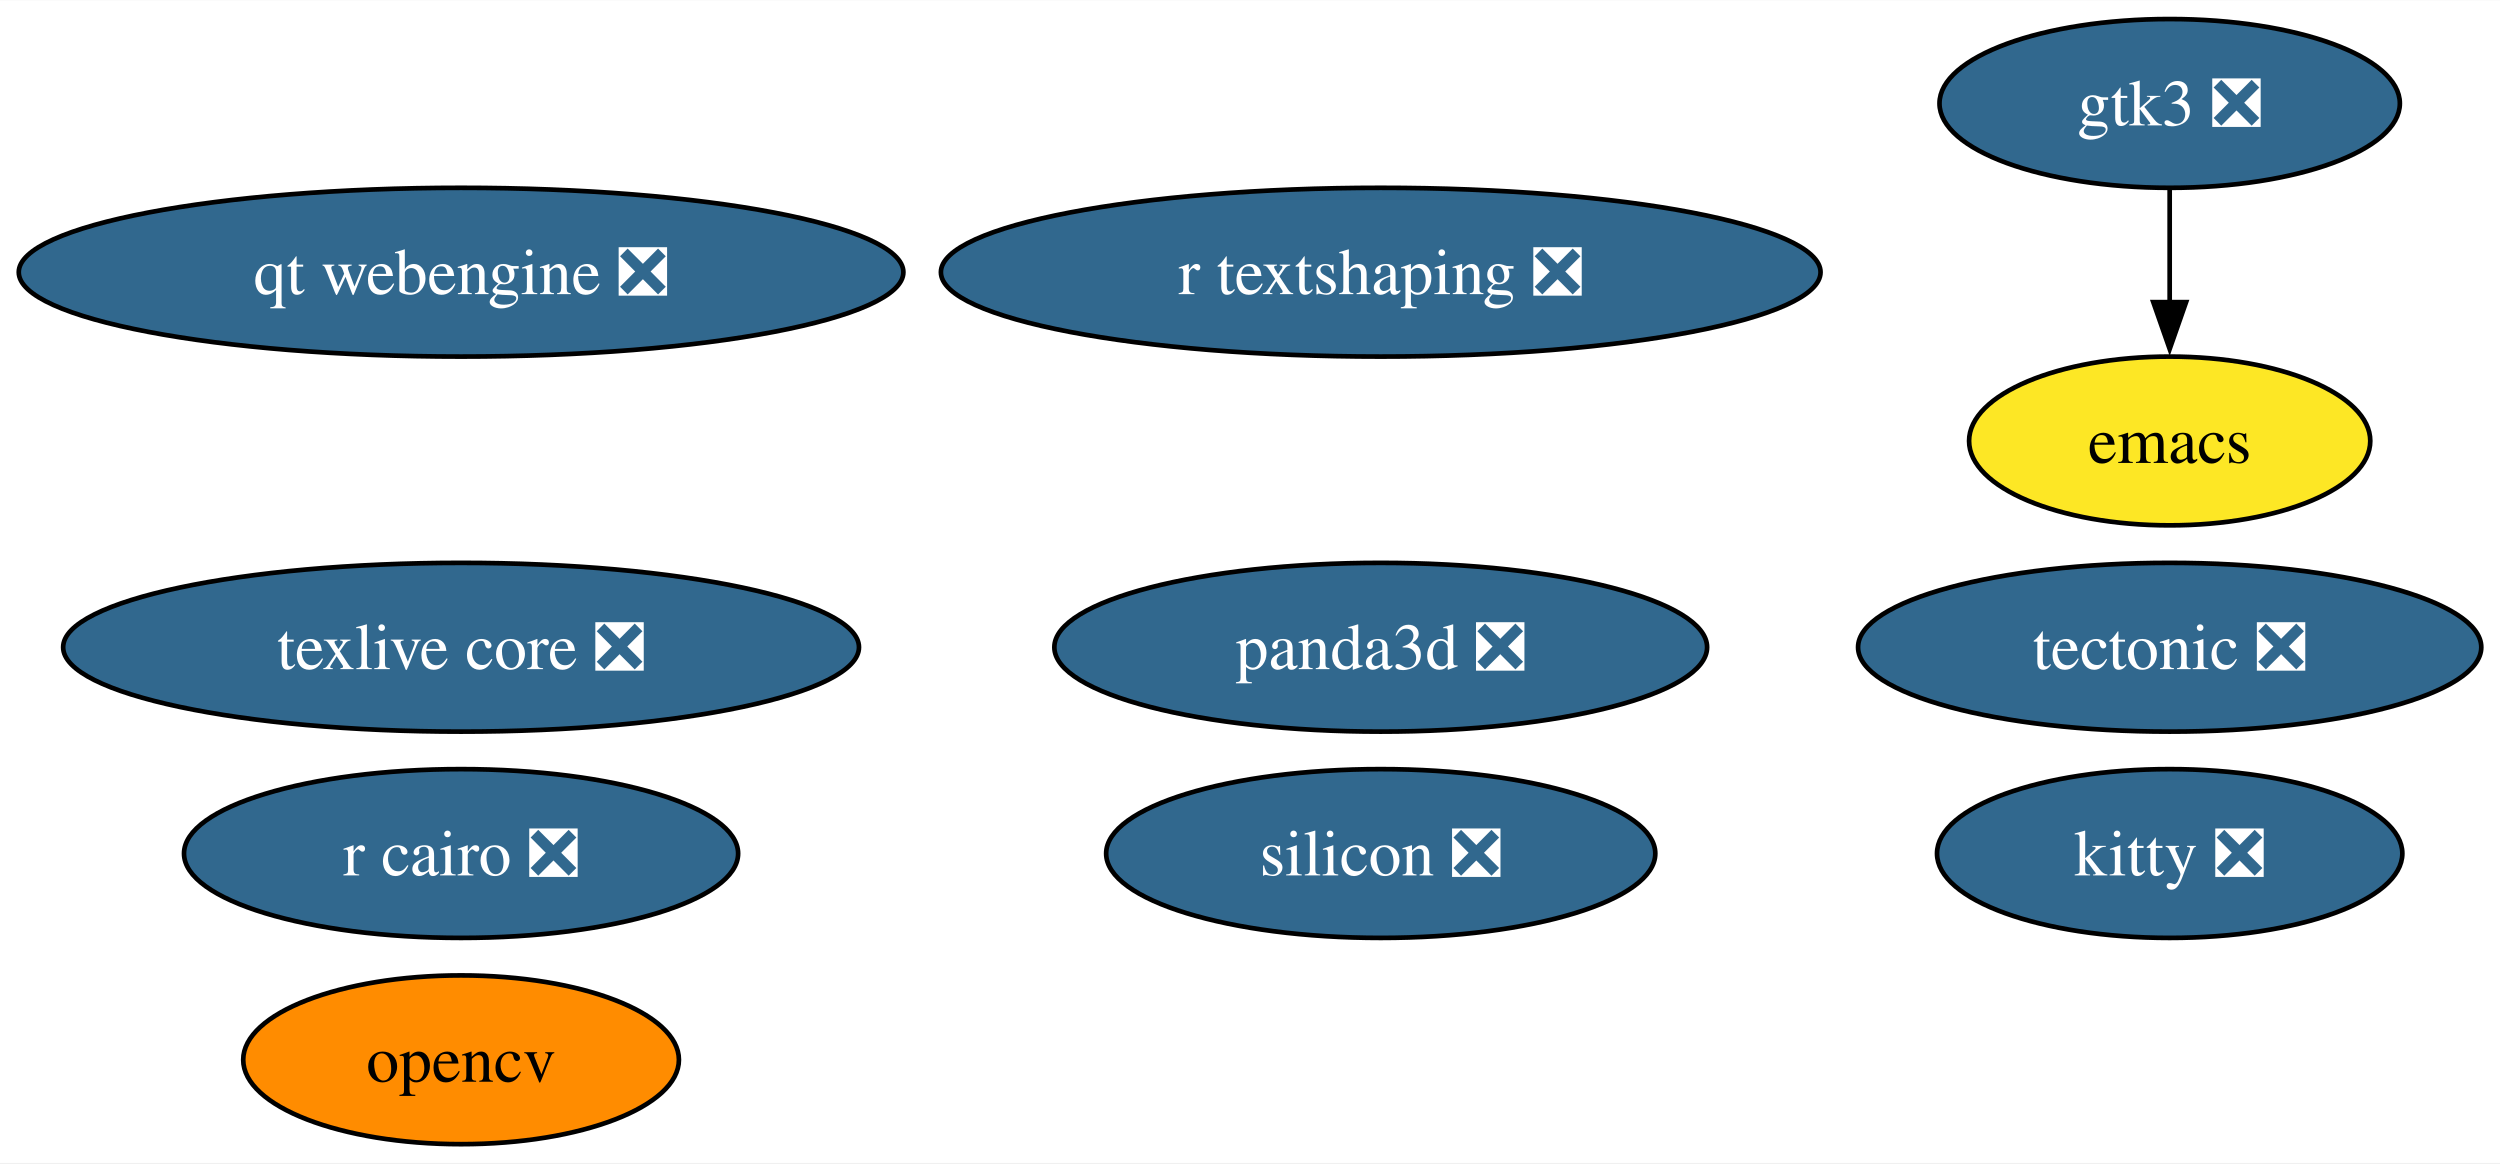
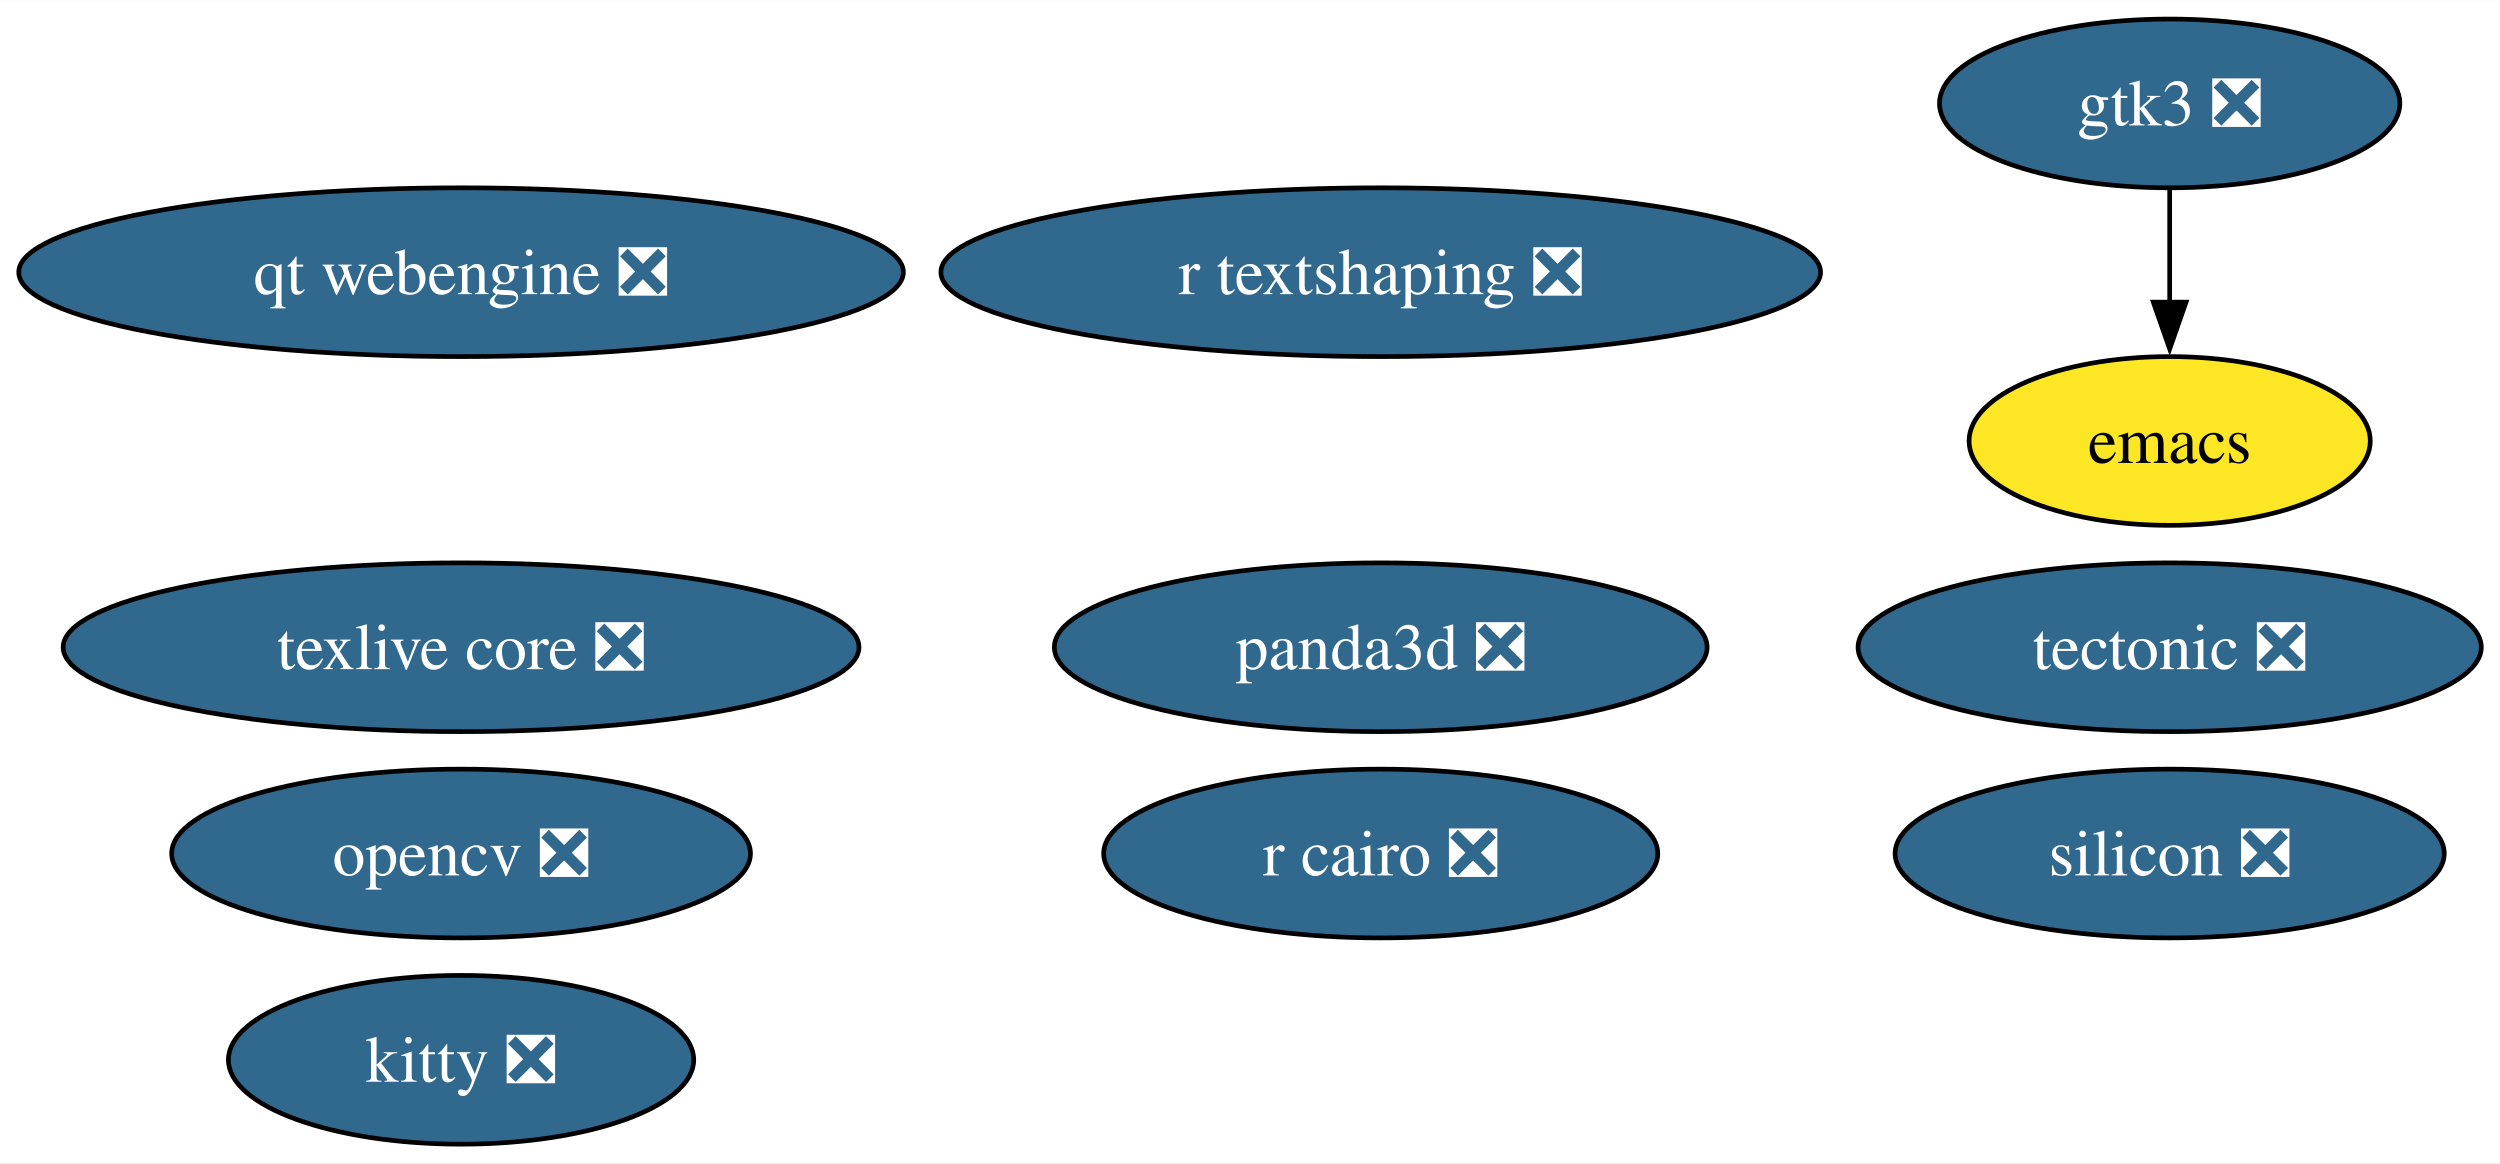
<svg xmlns="http://www.w3.org/2000/svg" xmlns:xlink="http://www.w3.org/1999/xlink" width="533pt" height="248pt" viewBox="0.00 0.00 533.27 248.00">
  <g id="graph0" class="graph" transform="scale(1 1) rotate(0) translate(4 244)">
    <polygon fill="white" stroke="none" points="-4,4 -4,-244 529.27,-244 529.27,4 -4,4" />
    <g id="node1" class="node">
      <g id="a_node1">
        <a xlink:href="https://github.com/conda-forge/emacs-feedstock" xlink:title="emacs">
          <ellipse fill="#fde725" stroke="black" cx="458.81" cy="-150" rx="42.79" ry="18" />
          <text text-anchor="middle" x="458.81" y="-145.32" font-family="Times,serif" font-size="14.00">emacs</text>
        </a>
      </g>
    </g>
    <g id="node2" class="node">
      <g id="a_node2">
-         <a xlink:href="https://github.com/conda-forge/opencv-feedstock" xlink:title="opencv">
-           <ellipse fill="#ff8c00" stroke="black" cx="94.35" cy="-18" rx="46.47" ry="18" />
-           <text text-anchor="middle" x="94.35" y="-13.32" font-family="Times,serif" font-size="14.00">opencv</text>
+         <a xlink:href="https://github.com/conda-forge/opencv-feedstock/pull/444" xlink:title="opencv ❎">
+           <ellipse fill="#31688e" stroke="black" cx="94.35" cy="-62" rx="61.73" ry="18" />
+           <text text-anchor="middle" x="94.35" y="-57.33" font-family="Times,serif" font-size="14.00" fill="white">opencv ❎</text>
        </a>
      </g>
    </g>
    <g id="node3" class="node">
      <g id="a_node3">
        <a xlink:href="https://github.com/conda-forge/r-cairo-feedstock/pull/42" xlink:title="r cairo ❎">
-           <ellipse fill="#31688e" stroke="black" cx="94.35" cy="-62" rx="59.1" ry="18" />
-           <text text-anchor="middle" x="94.35" y="-57.33" font-family="Times,serif" font-size="14.00" fill="white">r cairo ❎</text>
+           <ellipse fill="#31688e" stroke="black" cx="290.52" cy="-62" rx="59.1" ry="18" />
+           <text text-anchor="middle" x="290.52" y="-57.33" font-family="Times,serif" font-size="14.00" fill="white">r cairo ❎</text>
        </a>
      </g>
    </g>
    <g id="node4" class="node">
      <g id="a_node4">
        <a xlink:href="https://github.com/conda-forge/tectonic-feedstock/pull/73" xlink:title="tectonic ❎">
          <ellipse fill="#31688e" stroke="black" cx="458.81" cy="-106" rx="66.47" ry="18" />
          <text text-anchor="middle" x="458.81" y="-101.33" font-family="Times,serif" font-size="14.00" fill="white">tectonic ❎</text>
        </a>
      </g>
    </g>
    <g id="node5" class="node">
      <g id="a_node5">
        <a xlink:href="https://github.com/conda-forge/texlive-core-feedstock/pull/100" xlink:title="texlive core ❎">
          <ellipse fill="#31688e" stroke="black" cx="94.35" cy="-106" rx="84.88" ry="18" />
          <text text-anchor="middle" x="94.35" y="-101.33" font-family="Times,serif" font-size="14.00" fill="white">texlive core ❎</text>
        </a>
      </g>
    </g>
    <g id="node6" class="node">
      <g id="a_node6">
        <a xlink:href="https://github.com/conda-forge/kitty-feedstock/pull/75" xlink:title="kitty ❎">
-           <ellipse fill="#31688e" stroke="black" cx="458.81" cy="-62" rx="49.63" ry="18" />
-           <text text-anchor="middle" x="458.81" y="-57.33" font-family="Times,serif" font-size="14.00" fill="white">kitty ❎</text>
+           <ellipse fill="#31688e" stroke="black" cx="94.35" cy="-18" rx="49.63" ry="18" />
+           <text text-anchor="middle" x="94.35" y="-13.32" font-family="Times,serif" font-size="14.00" fill="white">kitty ❎</text>
        </a>
      </g>
    </g>
    <g id="node7" class="node">
      <g id="a_node7">
        <a xlink:href="https://github.com/conda-forge/gtk3-feedstock/pull/73" xlink:title="gtk3 ❎">
          <ellipse fill="#31688e" stroke="black" cx="458.81" cy="-222" rx="49.1" ry="18" />
          <text text-anchor="middle" x="458.81" y="-217.32" font-family="Times,serif" font-size="14.00" fill="white">gtk3 ❎</text>
        </a>
      </g>
    </g>
    <g id="edge1" class="edge">
      <path fill="none" stroke="black" d="M458.81,-203.7C458.81,-196.41 458.81,-187.73 458.81,-179.54" />
      <polygon fill="black" stroke="black" points="462.31,-179.62 458.81,-169.62 455.31,-179.62 462.31,-179.62" />
    </g>
    <g id="node8" class="node">
      <g id="a_node8">
        <a xlink:href="https://github.com/conda-forge/r-textshaping-feedstock/pull/27" xlink:title="r textshaping ❎">
          <ellipse fill="#31688e" stroke="black" cx="290.52" cy="-186" rx="93.82" ry="18" />
          <text text-anchor="middle" x="290.52" y="-181.32" font-family="Times,serif" font-size="14.00" fill="white">r textshaping ❎</text>
        </a>
      </g>
    </g>
    <g id="node9" class="node">
      <g id="a_node9">
        <a xlink:href="https://github.com/conda-forge/panda3d-feedstock/pull/56" xlink:title="panda3d ❎">
          <ellipse fill="#31688e" stroke="black" cx="290.52" cy="-106" rx="69.62" ry="18" />
          <text text-anchor="middle" x="290.52" y="-101.33" font-family="Times,serif" font-size="14.00" fill="white">panda3d ❎</text>
        </a>
      </g>
    </g>
    <g id="node10" class="node">
      <g id="a_node10">
        <a xlink:href="https://github.com/conda-forge/qt-webengine-feedstock/pull/71" xlink:title="qt webengine ❎">
          <ellipse fill="#31688e" stroke="black" cx="94.35" cy="-186" rx="94.35" ry="18" />
          <text text-anchor="middle" x="94.35" y="-181.32" font-family="Times,serif" font-size="14.00" fill="white">qt webengine ❎</text>
        </a>
      </g>
    </g>
    <g id="node11" class="node">
      <g id="a_node11">
        <a xlink:href="https://github.com/conda-forge/silicon-feedstock/pull/4" xlink:title="silicon ❎">
-           <ellipse fill="#31688e" stroke="black" cx="290.52" cy="-62" rx="58.57" ry="18" />
-           <text text-anchor="middle" x="290.52" y="-57.33" font-family="Times,serif" font-size="14.00" fill="white">silicon ❎</text>
+           <ellipse fill="#31688e" stroke="black" cx="458.81" cy="-62" rx="58.57" ry="18" />
+           <text text-anchor="middle" x="458.81" y="-57.33" font-family="Times,serif" font-size="14.00" fill="white">silicon ❎</text>
        </a>
      </g>
    </g>
  </g>
</svg>
